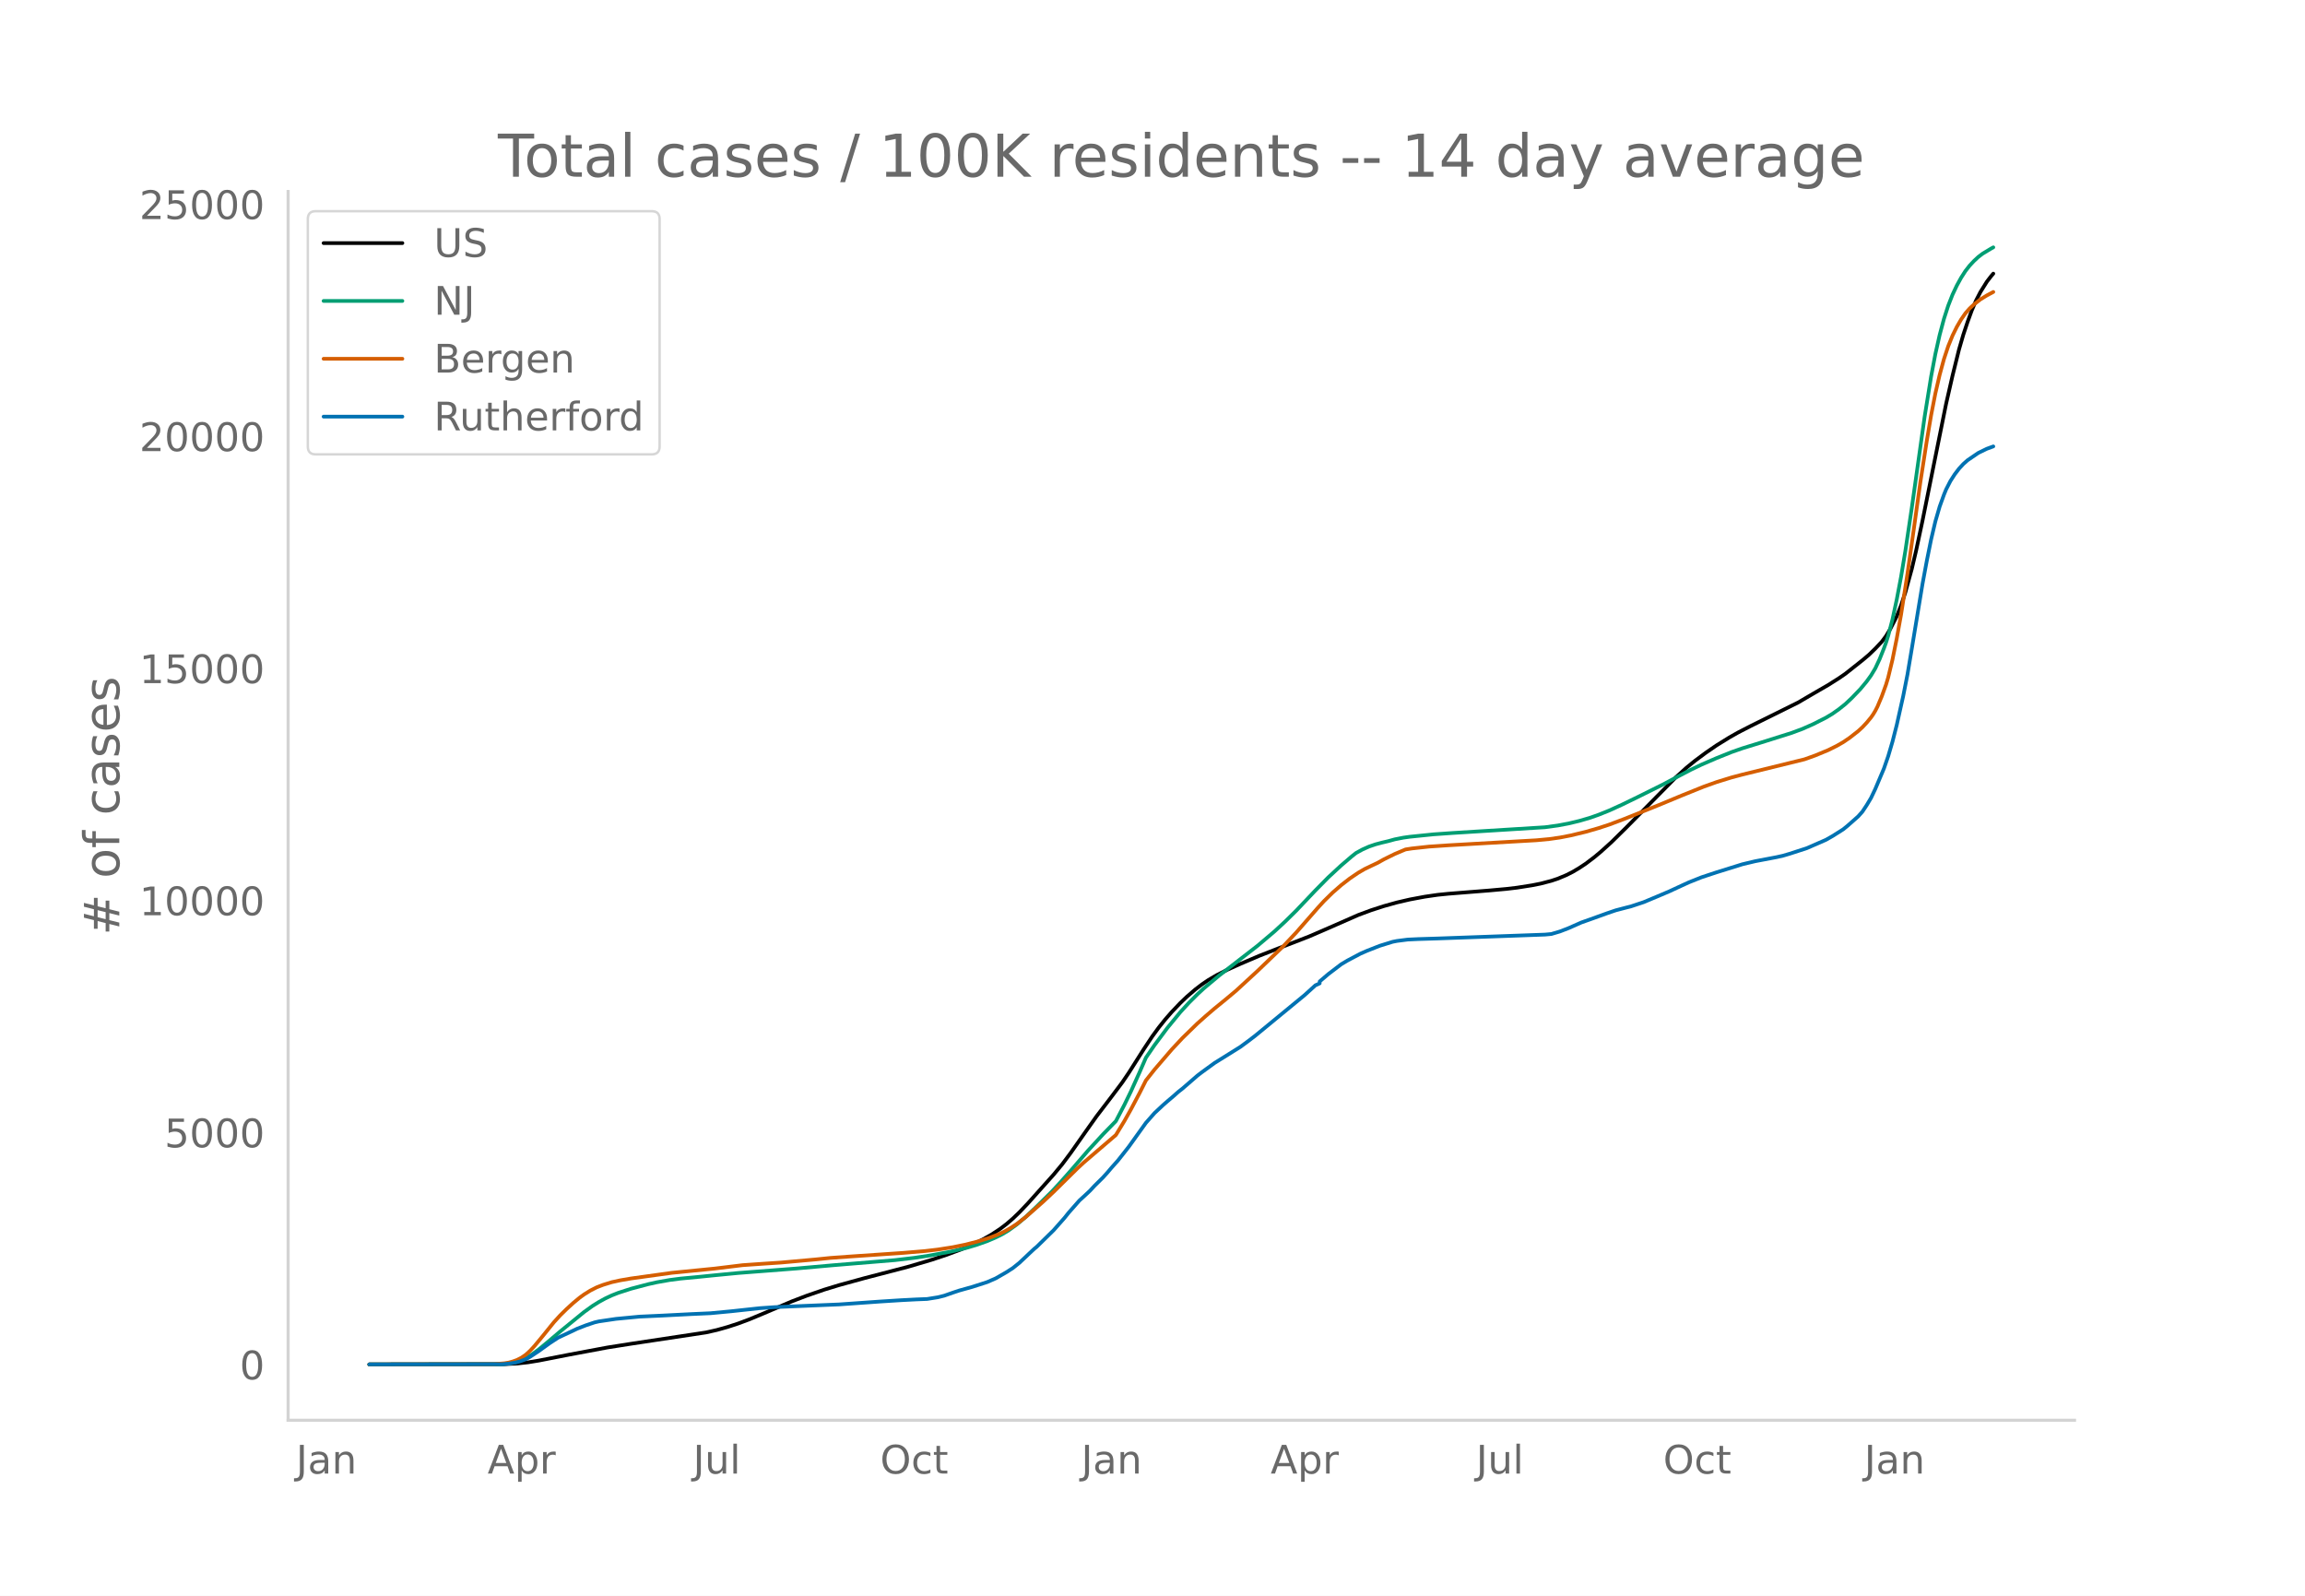
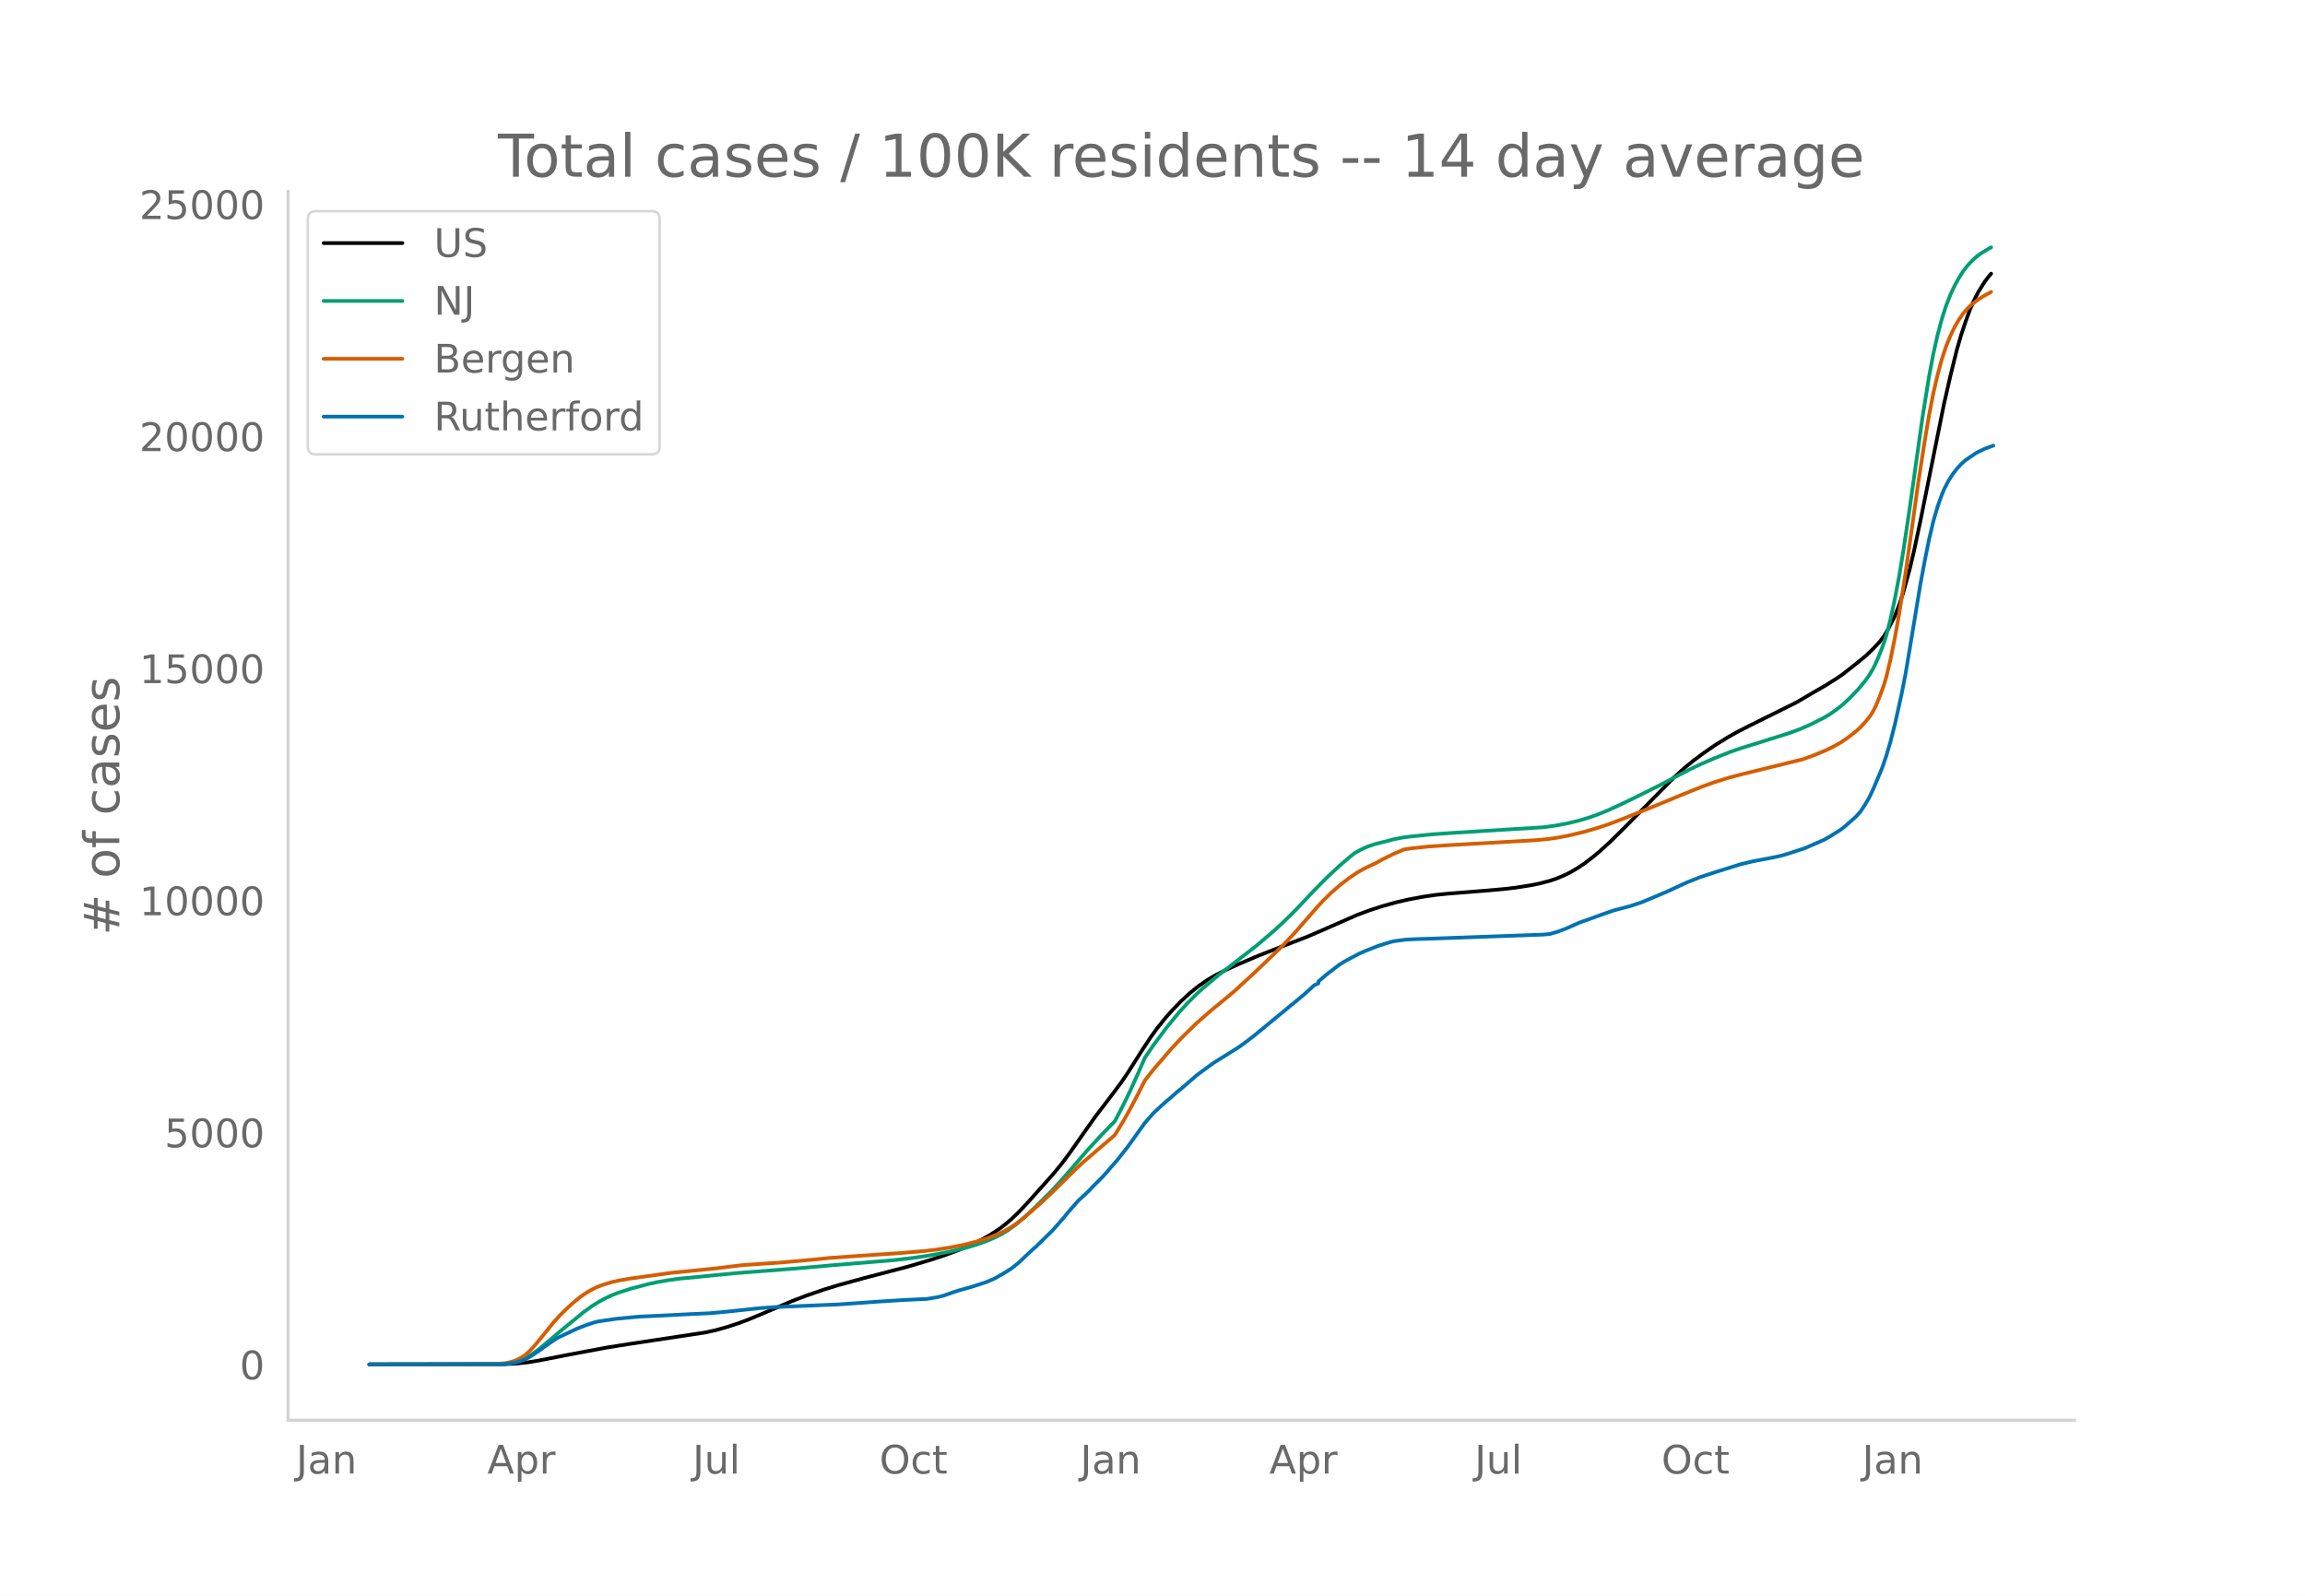
<svg xmlns="http://www.w3.org/2000/svg" xmlns:xlink="http://www.w3.org/1999/xlink" height="864" viewBox="0 0 936 648" width="1248">
  <defs>
    <style>*{stroke-linecap:butt;stroke-linejoin:round}</style>
  </defs>
  <g id="figure_1">
    <path d="M0 648h936V0H0z" style="fill:#fff" id="patch_1" />
    <g id="axes_1">
      <path d="M117 576.72h725.4V77.76H117z" style="fill:none" id="patch_2" />
-       <path clip-path="url(#pab17f394b8)" d="m149.973 554.04 54.882-.089 5.227-.275 4.355-.48 4.356-.705 12.196-2.388 15.68-2.934 9.583-1.51 30.49-4.604 4.356-.986 4.355-1.222 4.356-1.424 4.356-1.625 6.098-2.538 11.325-4.83 6.098-2.325 6.969-2.4 6.098-1.865 10.454-2.872 17.422-4.54 9.583-2.83 6.098-2.022 6.098-2.277 4.356-1.873 4.355-2.133 3.485-1.964 3.484-2.283 2.614-1.988 2.613-2.258 2.614-2.506 3.484-3.666 10.454-11.677 3.485-4.206 3.484-4.657 6.098-8.67 4.356-6.136 6.098-7.974 4.356-5.804 2.613-3.85 6.098-9.604 3.485-5.245 2.613-3.57 2.613-3.27 2.614-2.995 3.484-3.66 2.614-2.504 3.484-3.005 2.614-2 2.613-1.785 3.485-2.047 4.356-2.205 5.226-2.355 7.84-3.341 7.841-3.061 12.196-4.718 7.84-3.39 12.196-5.354 5.227-1.937 5.227-1.688 5.227-1.456 5.227-1.21 6.098-1.138 5.226-.758 4.356-.441 16.552-1.315 6.969-.635 4.356-.514 6.098-.96 3.484-.69 4.356-1.137 2.613-.87 3.485-1.455 2.613-1.325 2.614-1.558 2.613-1.73 3.485-2.642 2.613-2.176 4.356-3.936 6.098-6.01 20.036-20.306 4.356-3.934 3.485-2.833 4.355-3.237 4.356-2.989 5.227-3.231 3.484-1.978 5.227-2.69 19.165-9.492 5.227-3.06 3.485-2.023 3.484-2.01 4.356-2.757 2.613-1.799 6.97-5.518 2.613-2.202 2.613-2.532 2.614-2.778 1.742-2.327 1.742-2.896 2.614-5.112 1.742-4.422 1.742-5.288 2.614-9.486 1.742-7.39 2.614-12.238 9.582-47.47 2.614-11.436 2.613-10.552 1.742-6.004 1.743-5.22 1.742-4.775 1.742-4.027 1.742-3.374 2.614-4.193 1.742-2.26.871-1.017h0" style="fill:none;stroke:#000;stroke-linecap:round;stroke-width:1.5" id="line2d_1" />
-       <path clip-path="url(#pab17f394b8)" d="m149.973 554.04 53.14-.092 3.484-.268 2.613-.502 2.614-.86 1.742-.816 2.614-1.616 2.613-1.939 3.485-2.868 5.226-4.43 9.583-7.812 3.485-2.515 2.613-1.635 2.613-1.43 2.614-1.226 2.613-1.033 5.227-1.688 6.97-1.841 3.484-.776 5.227-.923 4.355-.568 6.97-.656 6.969-.703 9.582-.926 23.521-1.816 14.81-1.316 25.263-2.085 7.84-.926 6.098-.913 8.711-1.614 6.098-1.435 4.356-1.29 4.356-1.535 3.484-1.488 2.614-1.312 2.613-1.564 3.485-2.534 3.484-2.962 4.356-4.128 6.098-6.002 3.484-3.747 4.356-4.919 6.97-8.095 6.097-6.621 5.227-5.367 3.485-6.666 2.613-5.38 3.485-7.7 2.613-6.004 3.485-5.085 5.227-7.011 5.226-6.364 3.485-3.802 3.485-3.483 2.613-2.412 6.098-5.112 15.68-12.16 6.97-5.9 4.355-4.034 4.356-4.29 7.84-8.263 5.227-5.305 5.227-4.838 4.356-3.724 1.742-1.372 2.614-1.419 2.613-1.16 2.613-.897 2.614-.698 2.613-.614 2.614-.723 3.484-.685 2.614-.367 9.582-.979 7.84-.552 37.46-2.33 5.226-.713 4.356-.817 4.356-1.041 4.356-1.268 3.484-1.227 4.356-1.746 5.227-2.39 6.098-2.957 10.453-5.198 6.098-3.254 5.227-2.734 4.356-2.091 6.098-2.641 6.098-2.445 4.356-1.525 7.84-2.418 12.196-3.844 4.356-1.622 4.355-1.922 5.227-2.646 2.614-1.569 2.613-1.846 2.613-2.083 2.614-2.457 3.484-3.62 2.614-3.154 1.742-2.406 1.742-2.896 1.743-3.72 1.742-4.356.871-2.39.871-2.717 1.743-6.68 1.742-8.119 1.742-9.172 1.742-10.476 2.614-17.542 5.227-37.062 2.613-16.224 1.742-9.209 1.743-7.736 1.742-6.515 1.742-5.397 1.743-4.441 1.742-3.696 1.742-3.166 1.742-2.716 1.743-2.233 1.742-1.863 1.742-1.62 1.743-1.324 3.484-2.104.871-.471h0" style="fill:none;stroke:#009e73;stroke-linecap:round;stroke-width:1.5" id="line2d_2" />
-       <path clip-path="url(#pab17f394b8)" d="m149.973 554.04 50.526-.101 4.356-.354 1.742-.289 1.742-.476 1.743-.658 1.742-.893 1.742-1.203 1.742-1.607 1.743-1.89 3.484-4.207 4.356-5.402 2.613-2.867 2.614-2.568 2.613-2.385 2.614-2.17 1.742-1.27 2.613-1.635 2.614-1.33 2.613-1.007 3.485-1.073 3.484-.763 4.356-.744 16.552-2.298 17.423-1.727 11.324-1.38 8.712-.604 6.969-.463 13.938-1.254 6.098-.623 7.84-.566 21.78-1.485 8.71-.736 5.227-.613 6.098-.954 5.227-1.07 5.227-1.347 4.356-1.377 3.484-1.335 2.614-1.216 2.613-1.496 2.614-1.71 3.484-2.713 6.97-6.128 4.355-4.095 9.583-9.458 2.613-2.42 13.067-11.193 3.485-5.724 2.613-4.655 3.485-6.589 2.613-5.191 3.485-4.406 6.969-8.12 4.356-4.667 6.098-5.94 3.484-3.098 3.485-2.992 4.355-3.55 4.356-3.639 8.712-8.024 10.453-10.022 5.227-5.54 8.712-9.96 2.613-2.864 3.485-3.416 3.484-3.04 3.485-2.705 3.484-2.366 2.614-1.513 2.613-1.254 2.613-1.233 2.614-1.461 4.356-2.146 4.355-1.837 2.614-.405 6.969-.757 7.84-.53 35.717-2.037 5.227-.492 4.356-.619 4.355-.846 6.098-1.472 5.227-1.509 4.356-1.43 6.098-2.294 13.938-5.615 9.583-3.977 8.711-3.506 5.227-1.87 6.098-1.882 4.356-1.154 25.263-6.206 4.355-1.56 5.227-2.164 3.485-1.727 2.613-1.493 2.614-1.777 3.484-2.72 1.743-1.596 1.742-1.865 1.742-2.111.871-1.243.871-1.446.872-1.7 1.742-4.14 1.742-4.791.871-2.907 1.743-7.224 1.742-8.635 1.742-9.628 2.614-16.7 2.613-18.389 2.613-18.701 2.614-16.828 1.742-10.303 1.742-8.95 1.743-7.535 1.742-6.397 1.742-5.258 1.743-4.282 1.742-3.543 1.742-2.997 1.742-2.51 1.743-1.987 1.742-1.618 2.613-2.042 2.614-1.612 2.613-1.398h0" style="fill:none;stroke:#d55e00;stroke-linecap:round;stroke-width:1.5" id="line2d_3" />
-       <path clip-path="url(#pab17f394b8)" d="m149.973 554.04 54.01-.088 2.614-.22 2.613-.413 1.743-.441 2.613-.949 1.742-1 3.485-2.31 4.356-3.148 3.484-2.28 7.84-3.685 3.485-1.353 3.485-1.17 1.742-.404 6.97-1.03 9.582-.912 8.711-.397 12.196-.625 7.84-.353 8.712-.824 11.325-1.228 6.098-.42 13.938-.595 12.196-.508 9.582-.676 6.97-.493 8.711-.552 6.098-.316 4.356-.17 4.355-.698 2.614-.647 3.484-1.228 2.614-.868 5.227-1.457 6.098-1.964 3.484-1.522 4.356-2.508 2.613-1.684 2.614-2.097 4.355-4.111 1.743-1.626.87-.698 6.97-6.833 4.356-4.935 1.742-2.178 4.356-4.942 1.742-1.582 1.742-1.618.871-.83 1.743-1.891 3.484-3.442 1.743-1.927 1.742-2.052 2.613-2.935 4.356-5.531 6.97-9.723 3.484-3.957 3.484-3.259 1.743-1.522 2.613-2.221 1.742-1.56 1.743-1.368 6.098-5.288 1.742-1.331 5.227-3.803 10.453-6.517 3.485-2.574 2.613-2.008 20.037-16.483 4.355-3.957 1.743-.78v-.786l3.484-2.972 5.227-3.986 2.614-1.56 5.226-2.765 2.614-1.147 5.227-2.052 5.226-1.619 1.743-.345 4.355-.56 4.356-.205 7.84-.243 43.558-1.574 2.613-.243 3.485-1.03 3.484-1.345 5.227-2.31 3.485-1.228 6.969-2.515 3.484-1.185 4.356-1.14 1.742-.434 5.227-1.735 5.227-2.185 5.227-2.221 3.484-1.618 4.356-2 5.227-2.09 6.098-2.015 10.454-3.258 5.227-1.243 8.71-1.655 2.614-.589 2.614-.772 6.969-2.258 7.84-3.42 2.614-1.486 4.355-2.75 1.743-1.413 4.355-3.846 1.743-1.957 1.742-2.633 1.742-2.913 1.742-3.67L765 312.11l1.742-5.016 1.743-5.913 1.742-6.826 2.613-11.687 1.743-8.834 1.742-10.378 4.356-26.346 1.742-9.377 1.742-8.628 1.742-7.4 1.743-6 1.742-4.833.871-2.126 1.742-3.398 1.743-2.721 1.742-2.288 1.742-1.897 1.743-1.552 4.355-2.964 3.485-1.7 2.613-.955h0" style="fill:none;stroke:#0072b2;stroke-linecap:round;stroke-width:1.5" id="line2d_4" />
+       <path clip-path="url(#pca2b868a8b)" d="m149.973 554.04 54.81-.089 5.22-.275 4.35-.48 4.35-.705 12.18-2.388 15.659-2.934 9.57-1.51 30.45-4.604 4.35-.986 4.35-1.222 4.35-1.424 4.35-1.625 6.09-2.538 11.31-4.83 6.09-2.325 6.96-2.4 6.09-1.865 10.44-2.872 17.399-4.54 9.57-2.83 6.09-2.022 6.09-2.277 4.35-1.873 4.35-2.133 3.48-1.964 3.48-2.283 2.61-1.988 2.61-2.258 2.61-2.506 3.48-3.666 10.44-11.677 3.48-4.206 3.48-4.657 6.09-8.67 4.35-6.136 6.09-7.974 4.35-5.804 2.61-3.85 6.09-9.604 3.48-5.245 2.61-3.57 3.48-4.299 2.609-2.906 3.48-3.581 3.48-3.191 3.48-2.816 3.48-2.426 3.48-2.047 4.35-2.205 5.22-2.355 7.83-3.341 7.83-3.061 12.18-4.718 7.83-3.39 12.18-5.354 5.22-1.937 5.22-1.688 5.22-1.456 5.22-1.21 6.09-1.138 5.22-.758 4.35-.441 16.529-1.315 6.96-.635 4.35-.514 6.09-.96 3.48-.69 4.35-1.137 2.61-.87 3.48-1.455 2.61-1.325 2.61-1.558 2.61-1.73 3.48-2.642 2.61-2.176 4.35-3.936 6.09-6.01 20.01-20.306 4.35-3.934 3.48-2.833 4.35-3.237 4.35-2.989 5.22-3.231 3.48-1.978 5.22-2.69 19.139-9.492 5.22-3.06 3.48-2.023 3.48-2.01 4.35-2.757 2.61-1.799 6.96-5.518 2.61-2.202 2.61-2.532 2.61-2.778 1.74-2.327 1.74-2.896 2.61-5.112 1.74-4.422 1.74-5.288 2.61-9.486 1.74-7.39 2.61-12.238 9.57-47.47 2.61-11.436 2.61-10.552 1.74-6.004 1.74-5.22 1.74-4.775 1.74-4.027 1.74-3.374 2.61-4.193 1.74-2.26.87-1.017h0" style="fill:none;stroke:#000;stroke-linecap:round;stroke-width:1.5" id="line2d_1" />
+       <path clip-path="url(#pca2b868a8b)" d="m149.973 554.04 53.07-.092 3.48-.268 2.61-.502 2.61-.86 1.74-.816 2.61-1.616 2.61-1.939 3.48-2.868 5.22-4.43 9.569-7.812 3.48-2.515 2.61-1.635 2.61-1.43 2.61-1.226 2.61-1.033 5.22-1.688 6.96-1.841 3.48-.776 5.22-.923 4.35-.568 6.96-.656 6.96-.703 9.57-.926 23.49-1.816 14.79-1.316 25.229-2.085 7.83-.926 6.09-.913 8.7-1.614 6.09-1.435 4.35-1.29 4.35-1.535 3.48-1.488 2.61-1.312 2.61-1.564 3.48-2.534 3.48-2.962 4.35-4.128 6.09-6.002 3.48-3.747 4.35-4.919 6.96-8.095 6.09-6.621 5.22-5.367 3.48-6.666 2.61-5.38 3.48-7.7 2.61-6.004 3.48-5.085 5.219-7.011 5.22-6.364 3.48-3.802 3.48-3.483 2.61-2.412 6.09-5.112 15.66-12.16 6.96-5.9 4.35-4.034 4.35-4.29 7.83-8.263 5.22-5.305 5.22-4.838 4.35-3.724 1.74-1.372 2.61-1.419 2.61-1.16 2.61-.897 2.61-.698 2.61-.614 2.61-.723 3.48-.685 2.61-.367 9.57-.979 7.83-.552 37.409-2.33 5.22-.713 4.35-.817 4.35-1.041 4.35-1.268 3.48-1.227 4.35-1.746 5.22-2.39 6.09-2.957 10.44-5.198 6.09-3.254 5.22-2.734 4.35-2.091 6.09-2.641 6.09-2.445 4.35-1.525 7.83-2.418 12.179-3.844 4.35-1.622 4.35-1.922 5.22-2.646 2.61-1.569 2.61-1.846 2.61-2.083 2.61-2.457 3.48-3.62 2.61-3.154 1.74-2.406 1.74-2.896 1.74-3.72 1.74-4.356.87-2.39.87-2.717 1.74-6.68 1.74-8.119 1.74-9.172 1.74-10.476 2.61-17.542 5.22-37.062 2.61-16.224 1.74-9.209 1.74-7.736 1.74-6.515 1.74-5.397 1.74-4.441 1.74-3.696 1.74-3.166 1.74-2.716 1.74-2.233 1.74-1.863 1.74-1.62 1.74-1.324 3.48-2.104.87-.471h0" style="fill:none;stroke:#009e73;stroke-linecap:round;stroke-width:1.5" id="line2d_2" />
+       <path clip-path="url(#pca2b868a8b)" d="m149.973 554.04 50.46-.101 4.35-.354 1.74-.289 1.74-.476 1.74-.658 1.74-.893 1.74-1.203 1.74-1.607 1.74-1.89 3.48-4.207 4.35-5.402 2.61-2.867 2.61-2.568 2.609-2.385 2.61-2.17 1.74-1.27 2.61-1.635 2.61-1.33 2.61-1.007 3.48-1.073 3.48-.763 4.35-.744 16.53-2.298 17.4-1.727 11.31-1.38 8.7-.604 6.96-.463 13.92-1.254 6.09-.623 7.83-.566 21.749-1.485 8.7-.736 5.22-.613 6.09-.954 5.22-1.07 5.22-1.347 4.35-1.377 3.48-1.335 2.61-1.216 2.61-1.496 2.61-1.71 3.48-2.713 6.96-6.128 4.35-4.095 9.57-9.458 2.61-2.42 13.05-11.193 3.48-5.724 2.61-4.655 3.48-6.589 2.61-5.191 3.48-4.406 6.959-8.12 4.35-4.667 6.09-5.94 3.48-3.098 3.48-2.992 4.35-3.55 4.35-3.639 8.7-8.024 10.44-10.022 5.22-5.54 8.7-9.96 2.61-2.864 3.48-3.416 3.48-3.04 3.48-2.705 3.48-2.366 2.61-1.513 2.61-1.254 2.61-1.233 2.61-1.461 4.35-2.146 4.35-1.837 2.61-.405 6.96-.757 7.83-.53 35.669-2.037 5.22-.492 4.35-.619 4.35-.846 6.09-1.472 5.22-1.509 4.35-1.43 6.09-2.294 13.92-5.615 9.57-3.977 8.7-3.506 5.22-1.87 6.09-1.882 4.35-1.154 25.229-6.206 4.35-1.56 5.22-2.164 3.48-1.727 2.61-1.493 2.61-1.777 3.48-2.72 1.74-1.596 1.74-1.865 1.74-2.111.87-1.243.87-1.446.87-1.7 1.74-4.14 1.74-4.791.87-2.907 1.74-7.224 1.74-8.635 1.74-9.628 2.61-16.7 2.61-18.389 2.61-18.701 2.61-16.828 1.74-10.303 1.74-8.95 1.74-7.535 1.74-6.397 1.74-5.258 1.74-4.282 1.74-3.543 1.74-2.997 1.74-2.51 1.74-1.987 1.74-1.618 2.61-2.042 2.61-1.612 2.61-1.398h0" style="fill:none;stroke:#d55e00;stroke-linecap:round;stroke-width:1.5" id="line2d_3" />
+       <path clip-path="url(#pca2b868a8b)" d="m149.973 554.04 53.94-.088 2.61-.22 2.61-.413 1.74-.441 2.61-.949 1.74-1 3.48-2.31 4.35-3.148 3.48-2.28 7.829-3.685 3.48-1.353 3.48-1.17 1.74-.404 6.96-1.03 9.57-.912 8.7-.397 12.18-.625 7.83-.353 8.7-.824 11.31-1.228 6.09-.42 13.92-.595 12.18-.508 9.57-.676 6.959-.493 8.7-.552 6.09-.316 4.35-.17 4.35-.698 2.61-.647 3.48-1.228 2.61-.868 5.22-1.457 6.09-1.964 3.48-1.522 4.35-2.508 2.61-1.684 2.61-2.097 4.35-4.111 1.74-1.626.87-.698 6.96-6.833 4.35-4.935 1.74-2.178 4.35-4.942 1.74-1.582 1.74-1.618.87-.83 1.74-1.891 3.48-3.442 1.74-1.927 1.74-2.052 2.61-2.935 4.35-5.531 6.96-9.723 3.48-3.957 3.48-3.259 1.74-1.522 2.609-2.221 1.74-1.56 1.74-1.368 6.09-5.288 1.74-1.331 5.22-3.803 10.44-6.517 3.48-2.574 2.61-2.008 20.01-16.483 4.35-3.957 1.74-.78v-.786l3.48-2.972 5.22-3.986 2.61-1.56 5.22-2.765 2.61-1.147 5.22-2.052 5.22-1.619 1.74-.345 4.35-.56 4.35-.205 7.83-.243 43.499-1.574 2.61-.243 3.48-1.03 3.48-1.345 5.22-2.31 3.48-1.228 6.96-2.515 3.48-1.185 4.35-1.14 1.74-.434 5.22-1.735 5.22-2.185 5.22-2.221 3.48-1.618 4.35-2 5.22-2.09 6.09-2.015 10.44-3.258 5.22-1.243 8.699-1.655 2.61-.589 2.61-.772 6.96-2.258 7.83-3.42 2.61-1.486 4.35-2.75 1.74-1.413 4.35-3.846 1.74-1.957 1.74-2.633 1.74-2.913 1.74-3.67 3.48-8.245 1.74-5.016 1.74-5.913 1.74-6.826 2.61-11.687 1.74-8.834 1.74-10.378 4.35-26.346 1.74-9.377 1.74-8.628 1.74-7.4 1.74-6 1.74-4.833.87-2.126 1.74-3.398 1.74-2.721 1.74-2.288 1.74-1.897 1.74-1.552 4.35-2.964 3.48-1.7 3.48-1.28h0" style="fill:none;stroke:#0072b2;stroke-linecap:round;stroke-width:1.5" id="line2d_4" />
      <path d="M117 576.72V77.76" style="fill:none;stroke:#d3d3d3;stroke-linecap:square;stroke-linejoin:miter;stroke-width:1.25" id="patch_3" />
      <path d="M117 576.72h725.4" style="fill:none;stroke:#d3d3d3;stroke-linecap:square;stroke-linejoin:miter;stroke-width:1.25" id="patch_4" />
      <g id="matplotlib.axis_1">
        <g id="xtick_1">
-           <g style="fill:#696969" transform="matrix(.16 0 0 -.16 120.217 598.378)" id="text_1">
+           <g style="fill:#696969" transform="matrix(.16 0 0 -.16 120.24 598.378)" id="text_1">
            <defs>
              <path d="M9.813 72.906h9.859V5.078q0-13.187-5-19.14-5-5.954-16.094-5.954h-3.75v8.297h3.078q6.531 0 9.219 3.672Q9.813-4.39 9.813 5.078z" id="DejaVuSans-74" />
              <path d="M34.281 27.484q-10.89 0-15.093-2.484-4.204-2.484-4.204-8.5 0-4.781 3.157-7.594 3.156-2.797 8.562-2.797 7.485 0 12 5.297 4.516 5.297 4.516 14.078v2zm17.922 3.72V0H43.22v8.297Q40.14 3.328 35.547.953q-4.594-2.375-11.234-2.375-8.391 0-13.36 4.719Q6 8.016 6 15.922q0 9.219 6.172 13.906 6.187 4.688 18.437 4.688h12.61v.89q0 6.203-4.078 9.594-4.078 3.39-11.453 3.39-4.688 0-9.141-1.124-4.438-1.125-8.531-3.375v8.312q4.921 1.906 9.562 2.844 4.64.953 9.031.953 11.875 0 17.735-6.156 5.86-6.14 5.86-18.64z" id="DejaVuSans-97" />
              <path d="M54.89 33.016V0h-8.984v32.719q0 7.765-3.031 11.61-3.031 3.858-9.078 3.858-7.281 0-11.484-4.64-4.204-4.625-4.204-12.64V0H9.08v54.688h9.03v-8.5q3.235 4.937 7.594 7.374Q30.078 56 35.797 56q9.422 0 14.25-5.828 4.844-5.828 4.844-17.156z" id="DejaVuSans-110" />
            </defs>
            <use xlink:href="#DejaVuSans-74" />
            <use x="29.492" xlink:href="#DejaVuSans-97" />
            <use x="90.771" xlink:href="#DejaVuSans-110" />
          </g>
        </g>
        <g id="xtick_2">
-           <g style="fill:#696969" transform="matrix(.16 0 0 -.16 197.984 598.378)" id="text_2">
+           <g style="fill:#696969" transform="matrix(.16 0 0 -.16 197.902 598.378)" id="text_2">
            <defs>
              <path d="M34.188 63.188 20.797 26.906h26.812zm-5.579 9.718h11.188L67.578 0h-10.25l-6.64 18.703h-32.86L11.188 0H.78z" id="DejaVuSans-65" />
              <path d="M18.11 8.203v-29H9.077v75.484h9.031v-8.296q2.844 4.875 7.157 7.234Q29.594 56 35.594 56q9.968 0 16.187-7.906 6.235-7.907 6.235-20.797T51.78 6.484q-6.218-7.906-16.187-7.906-6 0-10.328 2.375-4.313 2.375-7.157 7.25zm30.578 19.094q0 9.906-4.079 15.547-4.078 5.64-11.203 5.64-7.14 0-11.218-5.64-4.079-5.64-4.079-15.547 0-9.906 4.078-15.547 4.079-5.64 11.22-5.64 7.124 0 11.202 5.64t4.078 15.547z" id="DejaVuSans-112" />
              <path d="M41.11 46.297q-1.516.875-3.297 1.281Q36.03 48 33.89 48q-7.625 0-11.703-4.953-4.079-4.953-4.079-14.234V0H9.08v54.688h9.03v-8.5q2.844 4.984 7.375 7.39Q30.031 56 36.531 56q.922 0 2.047-.125 1.125-.11 2.484-.36z" id="DejaVuSans-114" />
            </defs>
            <use xlink:href="#DejaVuSans-65" />
            <use x="68.408" xlink:href="#DejaVuSans-112" />
            <use x="131.885" xlink:href="#DejaVuSans-114" />
          </g>
        </g>
        <g id="xtick_3">
-           <g style="fill:#696969" transform="matrix(.16 0 0 -.16 281.445 598.378)" id="text_3">
+           <g style="fill:#696969" transform="matrix(.16 0 0 -.16 281.26 598.378)" id="text_3">
            <defs>
              <path d="M8.5 21.578v33.11h8.984V21.922q0-7.766 3.016-11.656 3.031-3.875 9.094-3.875 7.265 0 11.484 4.64 4.234 4.64 4.234 12.656v31h8.985V0h-8.984v8.406Q42.047 3.422 37.718 1q-4.313-2.422-10.032-2.422-9.421 0-14.312 5.86Q8.5 10.296 8.5 21.578zM31.11 56z" id="DejaVuSans-117" />
              <path d="M9.422 75.984h8.984V0H9.422z" id="DejaVuSans-108" />
            </defs>
            <use xlink:href="#DejaVuSans-74" />
            <use x="29.492" xlink:href="#DejaVuSans-117" />
            <use x="92.871" xlink:href="#DejaVuSans-108" />
          </g>
        </g>
        <g id="xtick_4">
-           <g style="fill:#696969" transform="matrix(.16 0 0 -.16 357.41 598.378)" id="text_4">
+           <g style="fill:#696969" transform="matrix(.16 0 0 -.16 357.118 598.378)" id="text_4">
            <defs>
              <path d="M39.406 66.219q-10.75 0-17.078-8.016-6.312-8-6.312-21.828 0-13.766 6.312-21.781 6.328-8 17.078-8 10.735 0 17.016 8 6.281 8.015 6.281 21.781 0 13.828-6.281 21.828-6.281 8.016-17.016 8.016zm0 8q15.328 0 24.5-10.281 9.188-10.282 9.188-27.563 0-17.234-9.188-27.516-9.172-10.28-24.5-10.28-15.375 0-24.593 10.25-9.204 10.265-9.204 27.546t9.204 27.563q9.218 10.28 24.593 10.28z" id="DejaVuSans-79" />
              <path d="M48.781 52.594v-8.407q-3.812 2.11-7.64 3.157-3.828 1.047-7.735 1.047-8.75 0-13.593-5.547-4.829-5.532-4.829-15.547 0-10.016 4.829-15.563 4.843-5.53 13.593-5.53 3.907 0 7.735 1.046 3.828 1.047 7.64 3.156V2.094Q45.016.344 40.984-.531q-4.015-.89-8.562-.89-12.36 0-19.64 7.765-7.266 7.765-7.266 20.953 0 13.375 7.343 21.031Q20.22 56 33.016 56q4.14 0 8.093-.86 3.953-.843 7.672-2.546z" id="DejaVuSans-99" />
              <path d="M18.313 70.219V54.688h18.5v-6.985h-18.5V18.016q0-6.688 1.828-8.594 1.828-1.906 7.453-1.906h9.218V0h-9.218q-10.407 0-14.36 3.875-3.953 3.89-3.953 14.14v29.688H2.687v6.984h6.594V70.22z" id="DejaVuSans-116" />
            </defs>
            <use xlink:href="#DejaVuSans-79" />
            <use x="78.711" xlink:href="#DejaVuSans-99" />
            <use x="133.691" xlink:href="#DejaVuSans-116" />
          </g>
        </g>
        <g id="xtick_5">
-           <g style="fill:#696969" transform="matrix(.16 0 0 -.16 439.055 598.378)" id="text_5">
+           <g style="fill:#696969" transform="matrix(.16 0 0 -.16 438.658 598.378)" id="text_5">
            <use xlink:href="#DejaVuSans-74" />
            <use x="29.492" xlink:href="#DejaVuSans-97" />
            <use x="90.771" xlink:href="#DejaVuSans-110" />
          </g>
        </g>
        <g id="xtick_6">
-           <g style="fill:#696969" transform="matrix(.16 0 0 -.16 515.95 598.378)" id="text_6">
+           <g style="fill:#696969" transform="matrix(.16 0 0 -.16 515.45 598.378)" id="text_6">
            <use xlink:href="#DejaVuSans-65" />
            <use x="68.408" xlink:href="#DejaVuSans-112" />
            <use x="131.885" xlink:href="#DejaVuSans-114" />
          </g>
        </g>
        <g id="xtick_7">
-           <g style="fill:#696969" transform="matrix(.16 0 0 -.16 599.412 598.378)" id="text_7">
+           <g style="fill:#696969" transform="matrix(.16 0 0 -.16 598.806 598.378)" id="text_7">
            <use xlink:href="#DejaVuSans-74" />
            <use x="29.492" xlink:href="#DejaVuSans-117" />
            <use x="92.871" xlink:href="#DejaVuSans-108" />
          </g>
        </g>
        <g id="xtick_8">
-           <g style="fill:#696969" transform="matrix(.16 0 0 -.16 675.377 598.378)" id="text_8">
+           <g style="fill:#696969" transform="matrix(.16 0 0 -.16 674.666 598.378)" id="text_8">
            <use xlink:href="#DejaVuSans-79" />
            <use x="78.711" xlink:href="#DejaVuSans-99" />
            <use x="133.691" xlink:href="#DejaVuSans-116" />
          </g>
        </g>
        <g id="xtick_9">
-           <g style="fill:#696969" transform="matrix(.16 0 0 -.16 757.022 598.378)" id="text_9">
+           <g style="fill:#696969" transform="matrix(.16 0 0 -.16 756.205 598.378)" id="text_9">
            <use xlink:href="#DejaVuSans-74" />
            <use x="29.492" xlink:href="#DejaVuSans-97" />
            <use x="90.771" xlink:href="#DejaVuSans-110" />
          </g>
        </g>
      </g>
      <g id="matplotlib.axis_2">
        <g id="ytick_1">
          <g style="fill:#696969" transform="matrix(.16 0 0 -.16 97.32 560.119)" id="text_10">
            <defs>
              <path d="M31.781 66.406q-7.61 0-11.453-7.5Q16.5 51.422 16.5 36.375q0-14.984 3.828-22.484 3.844-7.5 11.453-7.5 7.672 0 11.5 7.5 3.844 7.5 3.844 22.484 0 15.047-3.844 22.531-3.828 7.5-11.5 7.5zm0 7.813q12.266 0 18.735-9.703 6.468-9.688 6.468-28.141 0-18.406-6.468-28.11-6.47-9.687-18.735-9.687-12.25 0-18.718 9.688-6.47 9.703-6.47 28.109 0 18.453 6.47 28.14Q19.53 74.22 31.78 74.22z" id="DejaVuSans-48" />
            </defs>
            <use xlink:href="#DejaVuSans-48" />
          </g>
        </g>
        <g id="ytick_2">
          <g style="fill:#696969" transform="matrix(.16 0 0 -.16 66.78 465.885)" id="text_11">
            <defs>
              <path d="M10.797 72.906h38.719v-8.312H19.828v-17.86q2.14.735 4.281 1.094 2.157.36 4.313.36 12.203 0 19.328-6.688 7.14-6.688 7.14-18.11 0-11.765-7.328-18.296-7.328-6.516-20.656-6.516-4.593 0-9.36.781-4.75.782-9.827 2.344v9.922q4.39-2.39 9.078-3.563 4.687-1.171 9.906-1.171 8.453 0 13.375 4.437 4.938 4.438 4.938 12.063 0 7.609-4.938 12.047-4.922 4.453-13.375 4.453-3.953 0-7.89-.875-3.922-.875-8.016-2.735z" id="DejaVuSans-53" />
            </defs>
            <use xlink:href="#DejaVuSans-53" />
            <use x="63.623" xlink:href="#DejaVuSans-48" />
            <use x="127.246" xlink:href="#DejaVuSans-48" />
            <use x="190.869" xlink:href="#DejaVuSans-48" />
          </g>
        </g>
        <g id="ytick_3">
          <g style="fill:#696969" transform="matrix(.16 0 0 -.16 56.6 371.65)" id="text_12">
            <defs>
              <path d="M12.406 8.297h16.11v55.625l-17.532-3.516v8.985l17.438 3.515h9.86V8.296H54.39V0H12.406z" id="DejaVuSans-49" />
            </defs>
            <use xlink:href="#DejaVuSans-49" />
            <use x="63.623" xlink:href="#DejaVuSans-48" />
            <use x="127.246" xlink:href="#DejaVuSans-48" />
            <use x="190.869" xlink:href="#DejaVuSans-48" />
            <use x="254.492" xlink:href="#DejaVuSans-48" />
          </g>
        </g>
        <g id="ytick_4">
          <g style="fill:#696969" transform="matrix(.16 0 0 -.16 56.6 277.416)" id="text_13">
            <use xlink:href="#DejaVuSans-49" />
            <use x="63.623" xlink:href="#DejaVuSans-53" />
            <use x="127.246" xlink:href="#DejaVuSans-48" />
            <use x="190.869" xlink:href="#DejaVuSans-48" />
            <use x="254.492" xlink:href="#DejaVuSans-48" />
          </g>
        </g>
        <g id="ytick_5">
          <g style="fill:#696969" transform="matrix(.16 0 0 -.16 56.6 183.182)" id="text_14">
            <defs>
              <path d="M19.188 8.297h34.421V0H7.33v8.297q5.609 5.812 15.296 15.594 9.703 9.797 12.188 12.64 4.734 5.313 6.609 9 1.89 3.688 1.89 7.25 0 5.813-4.078 9.469-4.078 3.672-10.625 3.672-4.64 0-9.797-1.61-5.14-1.609-11-4.89v9.969Q13.767 71.78 18.938 73q5.188 1.219 9.485 1.219 11.328 0 18.062-5.672 6.735-5.656 6.735-15.125 0-4.5-1.688-8.531-1.672-4.016-6.125-9.485-1.218-1.422-7.765-8.187-6.532-6.766-18.453-18.922z" id="DejaVuSans-50" />
            </defs>
            <use xlink:href="#DejaVuSans-50" />
            <use x="63.623" xlink:href="#DejaVuSans-48" />
            <use x="127.246" xlink:href="#DejaVuSans-48" />
            <use x="190.869" xlink:href="#DejaVuSans-48" />
            <use x="254.492" xlink:href="#DejaVuSans-48" />
          </g>
        </g>
        <g id="ytick_6">
          <g style="fill:#696969" transform="matrix(.16 0 0 -.16 56.6 88.948)" id="text_15">
            <use xlink:href="#DejaVuSans-50" />
            <use x="63.623" xlink:href="#DejaVuSans-53" />
            <use x="127.246" xlink:href="#DejaVuSans-48" />
            <use x="190.869" xlink:href="#DejaVuSans-48" />
            <use x="254.492" xlink:href="#DejaVuSans-48" />
          </g>
        </g>
        <g style="fill:#696969" transform="matrix(0 -.2 -.2 0 48.44 379.813)" id="text_16">
          <defs>
            <path d="M51.125 44H36.922l-4.11-16.313h14.313zm-7.328 27.781-5.078-20.265h14.265L58.11 71.78h7.813L60.89 51.516h15.234V44h-17.14l-4-16.313h15.53V20.22H53.079L48 0h-7.813l5.032 20.219H30.906L25.875 0h-7.86l5.079 20.219H7.719v7.468h17.187L29 44H13.281v7.516h17.625l4.985 20.265z" id="DejaVuSans-35" />
            <path d="M30.61 48.39q-7.22 0-11.422-5.64-4.204-5.64-4.204-15.453 0-9.813 4.172-15.453 4.188-5.64 11.453-5.64 7.188 0 11.375 5.655 4.203 5.672 4.203 15.438 0 9.719-4.203 15.406-4.187 5.688-11.375 5.688zm0 7.61q11.718 0 18.406-7.625 6.703-7.61 6.703-21.078 0-13.422-6.703-21.078-6.688-7.64-18.407-7.64-11.765 0-18.437 7.64-6.656 7.656-6.656 21.078 0 13.469 6.656 21.078Q18.844 56 30.609 56z" id="DejaVuSans-111" />
            <path d="M37.11 75.984V68.5h-8.594q-4.828 0-6.72-1.953-1.874-1.953-1.874-7.031v-4.828h14.797v-6.985H19.922V0H10.89v47.703H2.297v6.984h8.594V58.5q0 9.125 4.25 13.297 4.25 4.187 13.468 4.187z" id="DejaVuSans-102" />
            <path d="M44.281 53.078v-8.5q-3.797 1.953-7.906 2.922-4.094.984-8.5.984-6.688 0-10.031-2.047-3.344-2.046-3.344-6.156 0-3.125 2.39-4.906 2.391-1.781 9.626-3.39l3.078-.688q9.562-2.047 13.593-5.781 4.032-3.735 4.032-10.422 0-7.625-6.032-12.078-6.03-4.438-16.578-4.438-4.39 0-9.156.86Q10.688.296 5.422 2v9.281q4.984-2.594 9.812-3.89 4.829-1.282 9.579-1.282 6.343 0 9.75 2.172 3.421 2.172 3.421 6.125 0 3.656-2.468 5.61-2.453 1.953-10.813 3.765l-3.125.735q-8.344 1.75-12.062 5.39-3.704 3.64-3.704 9.985 0 7.718 5.47 11.906Q16.75 56 26.811 56q4.97 0 9.36-.734 4.406-.72 8.11-2.188z" id="DejaVuSans-115" />
            <path d="M56.203 29.594v-4.39H14.891q.593-9.282 5.593-14.142 5-4.859 13.938-4.859 5.172 0 10.031 1.266 4.86 1.265 9.656 3.812v-8.5Q49.266.734 44.187-.344 39.11-1.422 33.892-1.422q-13.094 0-20.735 7.61-7.64 7.625-7.64 20.625 0 13.421 7.25 21.296Q20.016 56 32.328 56q11.031 0 17.453-7.11 6.422-7.093 6.422-19.296zm-8.984 2.64q-.094 7.36-4.125 11.75-4.032 4.407-10.672 4.407-7.516 0-12.031-4.25-4.516-4.25-5.203-11.97z" id="DejaVuSans-101" />
          </defs>
          <use xlink:href="#DejaVuSans-35" />
          <use x="83.789" xlink:href="#DejaVuSans-32" />
          <use x="115.576" xlink:href="#DejaVuSans-111" />
          <use x="176.758" xlink:href="#DejaVuSans-102" />
          <use x="211.963" xlink:href="#DejaVuSans-32" />
          <use x="243.75" xlink:href="#DejaVuSans-99" />
          <use x="298.73" xlink:href="#DejaVuSans-97" />
          <use x="360.01" xlink:href="#DejaVuSans-115" />
          <use x="412.109" xlink:href="#DejaVuSans-101" />
          <use x="473.633" xlink:href="#DejaVuSans-115" />
        </g>
      </g>
      <g style="fill:#696969" transform="matrix(.24 0 0 -.24 202.185 71.76)" id="text_17">
        <defs>
          <path d="M-.297 72.906h61.672v-8.312H35.5V0h-9.906v64.594H-.296z" id="DejaVuSans-84" />
          <path d="M25.39 72.906h8.297L8.297-9.28H0z" id="DejaVuSans-47" />
          <path d="M9.813 72.906h9.859V42.094L52.39 72.906h12.703L28.906 38.922 67.672 0H54.688L19.672 35.11V0h-9.86z" id="DejaVuSans-75" />
          <path d="M9.422 54.688h8.984V0H9.422zm0 21.296h8.984v-11.39H9.422z" id="DejaVuSans-105" />
          <path d="M45.406 46.39v29.594h8.985V0h-8.985v8.203Q42.578 3.328 38.25.953q-4.313-2.375-10.375-2.375-9.906 0-16.14 7.906-6.22 7.922-6.22 20.813 0 12.89 6.22 20.797Q17.968 56 27.874 56q6.063 0 10.375-2.375 4.328-2.36 7.156-7.234zm-30.61-19.093q0-9.906 4.079-15.547 4.078-5.64 11.203-5.64 7.125 0 11.219 5.64 4.11 5.64 4.11 15.547 0 9.906-4.11 15.547-4.094 5.64-11.219 5.64-7.125 0-11.203-5.64-4.078-5.64-4.078-15.547z" id="DejaVuSans-100" />
          <path d="M4.89 31.39h26.313v-8H4.891z" id="DejaVuSans-45" />
          <path d="M37.797 64.313 12.89 25.39h24.906zm-2.594 8.593H47.61V25.391h10.407v-8.203H47.609V0h-9.812v17.188H4.89v9.515z" id="DejaVuSans-52" />
          <path d="M32.172-5.078q-3.797-9.766-7.422-12.735-3.61-2.984-9.656-2.984H7.906v7.516h5.282q3.703 0 5.75 1.765Q21-9.766 23.483-3.219l1.61 4.094-22.11 53.813H12.5l17.094-42.766 17.093 42.766h9.516z" id="DejaVuSans-121" />
          <path d="M2.984 54.688H12.5L29.594 8.797l17.093 45.89h9.516L35.687 0H23.485z" id="DejaVuSans-118" />
          <path d="M45.406 27.984q0 9.766-4.031 15.125-4.016 5.375-11.297 5.375-7.219 0-11.25-5.375-4.031-5.359-4.031-15.125 0-9.718 4.031-15.093t11.25-5.375q7.281 0 11.297 5.375 4.031 5.375 4.031 15.093zm8.985-21.203q0-13.953-6.203-20.765Q42-20.797 29.203-20.797q-4.734 0-8.937.703-4.203.703-8.157 2.172v8.735q3.954-2.141 7.813-3.157 3.86-1.031 7.86-1.031 8.843 0 13.234 4.61 4.39 4.609 4.39 13.937v4.453q-2.781-4.844-7.125-7.234Q33.938 0 27.875 0 17.828 0 11.672 7.656q-6.156 7.672-6.156 20.328 0 12.688 6.156 20.344Q17.828 56 27.875 56q6.063 0 10.406-2.39 4.344-2.391 7.125-7.22v8.297h8.985z" id="DejaVuSans-103" />
        </defs>
        <use xlink:href="#DejaVuSans-84" />
        <use x="44.084" xlink:href="#DejaVuSans-111" />
        <use x="105.266" xlink:href="#DejaVuSans-116" />
        <use x="144.475" xlink:href="#DejaVuSans-97" />
        <use x="205.754" xlink:href="#DejaVuSans-108" />
        <use x="233.537" xlink:href="#DejaVuSans-32" />
        <use x="265.324" xlink:href="#DejaVuSans-99" />
        <use x="320.305" xlink:href="#DejaVuSans-97" />
        <use x="381.584" xlink:href="#DejaVuSans-115" />
        <use x="433.684" xlink:href="#DejaVuSans-101" />
        <use x="495.207" xlink:href="#DejaVuSans-115" />
        <use x="547.307" xlink:href="#DejaVuSans-32" />
        <use x="579.094" xlink:href="#DejaVuSans-47" />
        <use x="612.785" xlink:href="#DejaVuSans-32" />
        <use x="644.572" xlink:href="#DejaVuSans-49" />
        <use x="708.195" xlink:href="#DejaVuSans-48" />
        <use x="771.818" xlink:href="#DejaVuSans-48" />
        <use x="835.441" xlink:href="#DejaVuSans-75" />
        <use x="901.018" xlink:href="#DejaVuSans-32" />
        <use x="932.805" xlink:href="#DejaVuSans-114" />
        <use x="971.668" xlink:href="#DejaVuSans-101" />
        <use x="1033.191" xlink:href="#DejaVuSans-115" />
        <use x="1085.291" xlink:href="#DejaVuSans-105" />
        <use x="1113.074" xlink:href="#DejaVuSans-100" />
        <use x="1176.551" xlink:href="#DejaVuSans-101" />
        <use x="1238.074" xlink:href="#DejaVuSans-110" />
        <use x="1301.453" xlink:href="#DejaVuSans-116" />
        <use x="1340.662" xlink:href="#DejaVuSans-115" />
        <use x="1392.762" xlink:href="#DejaVuSans-32" />
        <use x="1424.549" xlink:href="#DejaVuSans-45" />
        <use x="1460.633" xlink:href="#DejaVuSans-45" />
        <use x="1496.717" xlink:href="#DejaVuSans-32" />
        <use x="1528.504" xlink:href="#DejaVuSans-49" />
        <use x="1592.127" xlink:href="#DejaVuSans-52" />
        <use x="1655.75" xlink:href="#DejaVuSans-32" />
        <use x="1687.537" xlink:href="#DejaVuSans-100" />
        <use x="1751.014" xlink:href="#DejaVuSans-97" />
        <use x="1812.293" xlink:href="#DejaVuSans-121" />
        <use x="1871.473" xlink:href="#DejaVuSans-32" />
        <use x="1903.26" xlink:href="#DejaVuSans-97" />
        <use x="1964.539" xlink:href="#DejaVuSans-118" />
        <use x="2023.719" xlink:href="#DejaVuSans-101" />
        <use x="2085.242" xlink:href="#DejaVuSans-114" />
        <use x="2126.355" xlink:href="#DejaVuSans-97" />
        <use x="2187.635" xlink:href="#DejaVuSans-103" />
        <use x="2251.111" xlink:href="#DejaVuSans-101" />
      </g>
      <g id="legend_1">
        <path d="M128.2 184.5h136.45q3.2 0 3.2-3.2V88.96q0-3.2-3.2-3.2H128.2q-3.2 0-3.2 3.2v92.34q0 3.2 3.2 3.2z" style="fill:none;opacity:.8;stroke:#ccc;stroke-linejoin:miter" id="patch_5" />
        <path d="M131.4 98.718h32" style="fill:none;stroke:#000;stroke-linecap:round;stroke-width:1.5" id="line2d_5" />
        <g style="fill:#696969" transform="matrix(.16 0 0 -.16 176.2 104.317)" id="text_18">
          <defs>
            <path d="M8.688 72.906h9.921V28.61q0-11.718 4.235-16.875 4.25-5.14 13.781-5.14 9.469 0 13.719 5.14 4.25 5.157 4.25 16.875v44.297H64.5V27.391q0-14.25-7.063-21.532-7.046-7.28-20.812-7.28-13.828 0-20.89 7.28-7.047 7.282-7.047 21.532z" id="DejaVuSans-85" />
            <path d="M53.516 70.516V60.89q-5.61 2.687-10.594 4-4.984 1.328-9.625 1.328-8.047 0-12.422-3.125t-4.375-8.89q0-4.845 2.906-7.313 2.907-2.453 11.016-3.97l5.953-1.218q11.031-2.11 16.281-7.406 5.25-5.297 5.25-14.172 0-10.61-7.11-16.078-7.093-5.469-20.812-5.469-5.172 0-11.015 1.172Q13.14.922 6.89 3.219v10.156q6-3.36 11.765-5.078 5.766-1.703 11.328-1.703 8.438 0 13.032 3.312 4.593 3.328 4.593 9.485 0 5.359-3.297 8.39-3.296 3.032-10.812 4.547L27.484 33.5q-11.03 2.188-15.968 6.875-4.922 4.688-4.922 13.047 0 9.672 6.812 15.234 6.813 5.563 18.766 5.563 5.14 0 10.453-.938 5.328-.922 10.89-2.765z" id="DejaVuSans-83" />
          </defs>
          <use xlink:href="#DejaVuSans-85" />
          <use x="73.193" xlink:href="#DejaVuSans-83" />
        </g>
        <path d="M131.4 122.203h32" style="fill:none;stroke:#009e73;stroke-linecap:round;stroke-width:1.5" id="line2d_7" />
        <g style="fill:#696969" transform="matrix(.16 0 0 -.16 176.2 127.802)" id="text_19">
          <defs>
            <path d="M9.813 72.906h13.28l32.329-60.984v60.984h9.562V0h-13.28L19.39 60.984V0H9.813z" id="DejaVuSans-78" />
          </defs>
          <use xlink:href="#DejaVuSans-78" />
          <use x="74.805" xlink:href="#DejaVuSans-74" />
        </g>
        <path d="M131.4 145.688h32" style="fill:none;stroke:#d55e00;stroke-linecap:round;stroke-width:1.5" id="line2d_9" />
        <g style="fill:#696969" transform="matrix(.16 0 0 -.16 176.2 151.287)" id="text_20">
          <defs>
            <path d="M19.672 34.813V8.108H35.5q7.953 0 11.781 3.297 3.844 3.297 3.844 10.078 0 6.844-3.844 10.078-3.828 3.25-11.781 3.25zm0 29.984V42.828h14.61q7.218 0 10.75 2.703 3.546 2.719 3.546 8.282 0 5.515-3.547 8.25-3.531 2.734-10.75 2.734zm-9.86 8.11h25.204q11.28 0 17.375-4.688Q58.5 63.53 58.5 54.89q0-6.703-3.125-10.657-3.125-3.953-9.188-4.922 7.282-1.562 11.313-6.53 4.031-4.954 4.031-12.376 0-9.765-6.64-15.093Q48.25 0 35.984 0H9.812z" id="DejaVuSans-66" />
          </defs>
          <use xlink:href="#DejaVuSans-66" />
          <use x="68.604" xlink:href="#DejaVuSans-101" />
          <use x="130.127" xlink:href="#DejaVuSans-114" />
          <use x="169.49" xlink:href="#DejaVuSans-103" />
          <use x="232.967" xlink:href="#DejaVuSans-101" />
          <use x="294.49" xlink:href="#DejaVuSans-110" />
        </g>
        <path d="M131.4 169.173h32" style="fill:none;stroke:#0072b2;stroke-linecap:round;stroke-width:1.5" id="line2d_11" />
        <g style="fill:#696969" transform="matrix(.16 0 0 -.16 176.2 174.773)" id="text_21">
          <defs>
            <path d="M44.39 34.188q3.172-1.079 6.172-4.594 3-3.516 6.032-9.672L66.609 0H56l-9.313 18.703q-3.624 7.328-7.015 9.719-3.39 2.39-9.25 2.39h-10.75V0h-9.86v72.906h22.266q12.5 0 18.656-5.234 6.157-5.219 6.157-15.766 0-6.89-3.203-11.437-3.204-4.532-9.297-6.282zM19.673 64.797V38.922h12.406q7.125 0 10.766 3.297 3.64 3.297 3.64 9.687 0 6.39-3.64 9.64-3.64 3.25-10.766 3.25z" id="DejaVuSans-82" />
            <path d="M54.89 33.016V0h-8.984v32.719q0 7.765-3.031 11.61-3.031 3.858-9.078 3.858-7.281 0-11.484-4.64-4.204-4.625-4.204-12.64V0H9.08v75.984h9.03V46.188q3.235 4.937 7.594 7.374Q30.078 56 35.797 56q9.422 0 14.25-5.828 4.844-5.828 4.844-17.156z" id="DejaVuSans-104" />
          </defs>
          <use xlink:href="#DejaVuSans-82" />
          <use x="64.982" xlink:href="#DejaVuSans-117" />
          <use x="128.361" xlink:href="#DejaVuSans-116" />
          <use x="167.57" xlink:href="#DejaVuSans-104" />
          <use x="230.949" xlink:href="#DejaVuSans-101" />
          <use x="292.473" xlink:href="#DejaVuSans-114" />
          <use x="333.586" xlink:href="#DejaVuSans-102" />
          <use x="368.791" xlink:href="#DejaVuSans-111" />
          <use x="429.973" xlink:href="#DejaVuSans-114" />
          <use x="469.336" xlink:href="#DejaVuSans-100" />
        </g>
      </g>
    </g>
  </g>
  <defs>
-     <clipPath id="pab17f394b8">
+     <clipPath id="pca2b868a8b">
      <path d="M117 77.76h725.4v498.96H117z" />
    </clipPath>
  </defs>
</svg>
